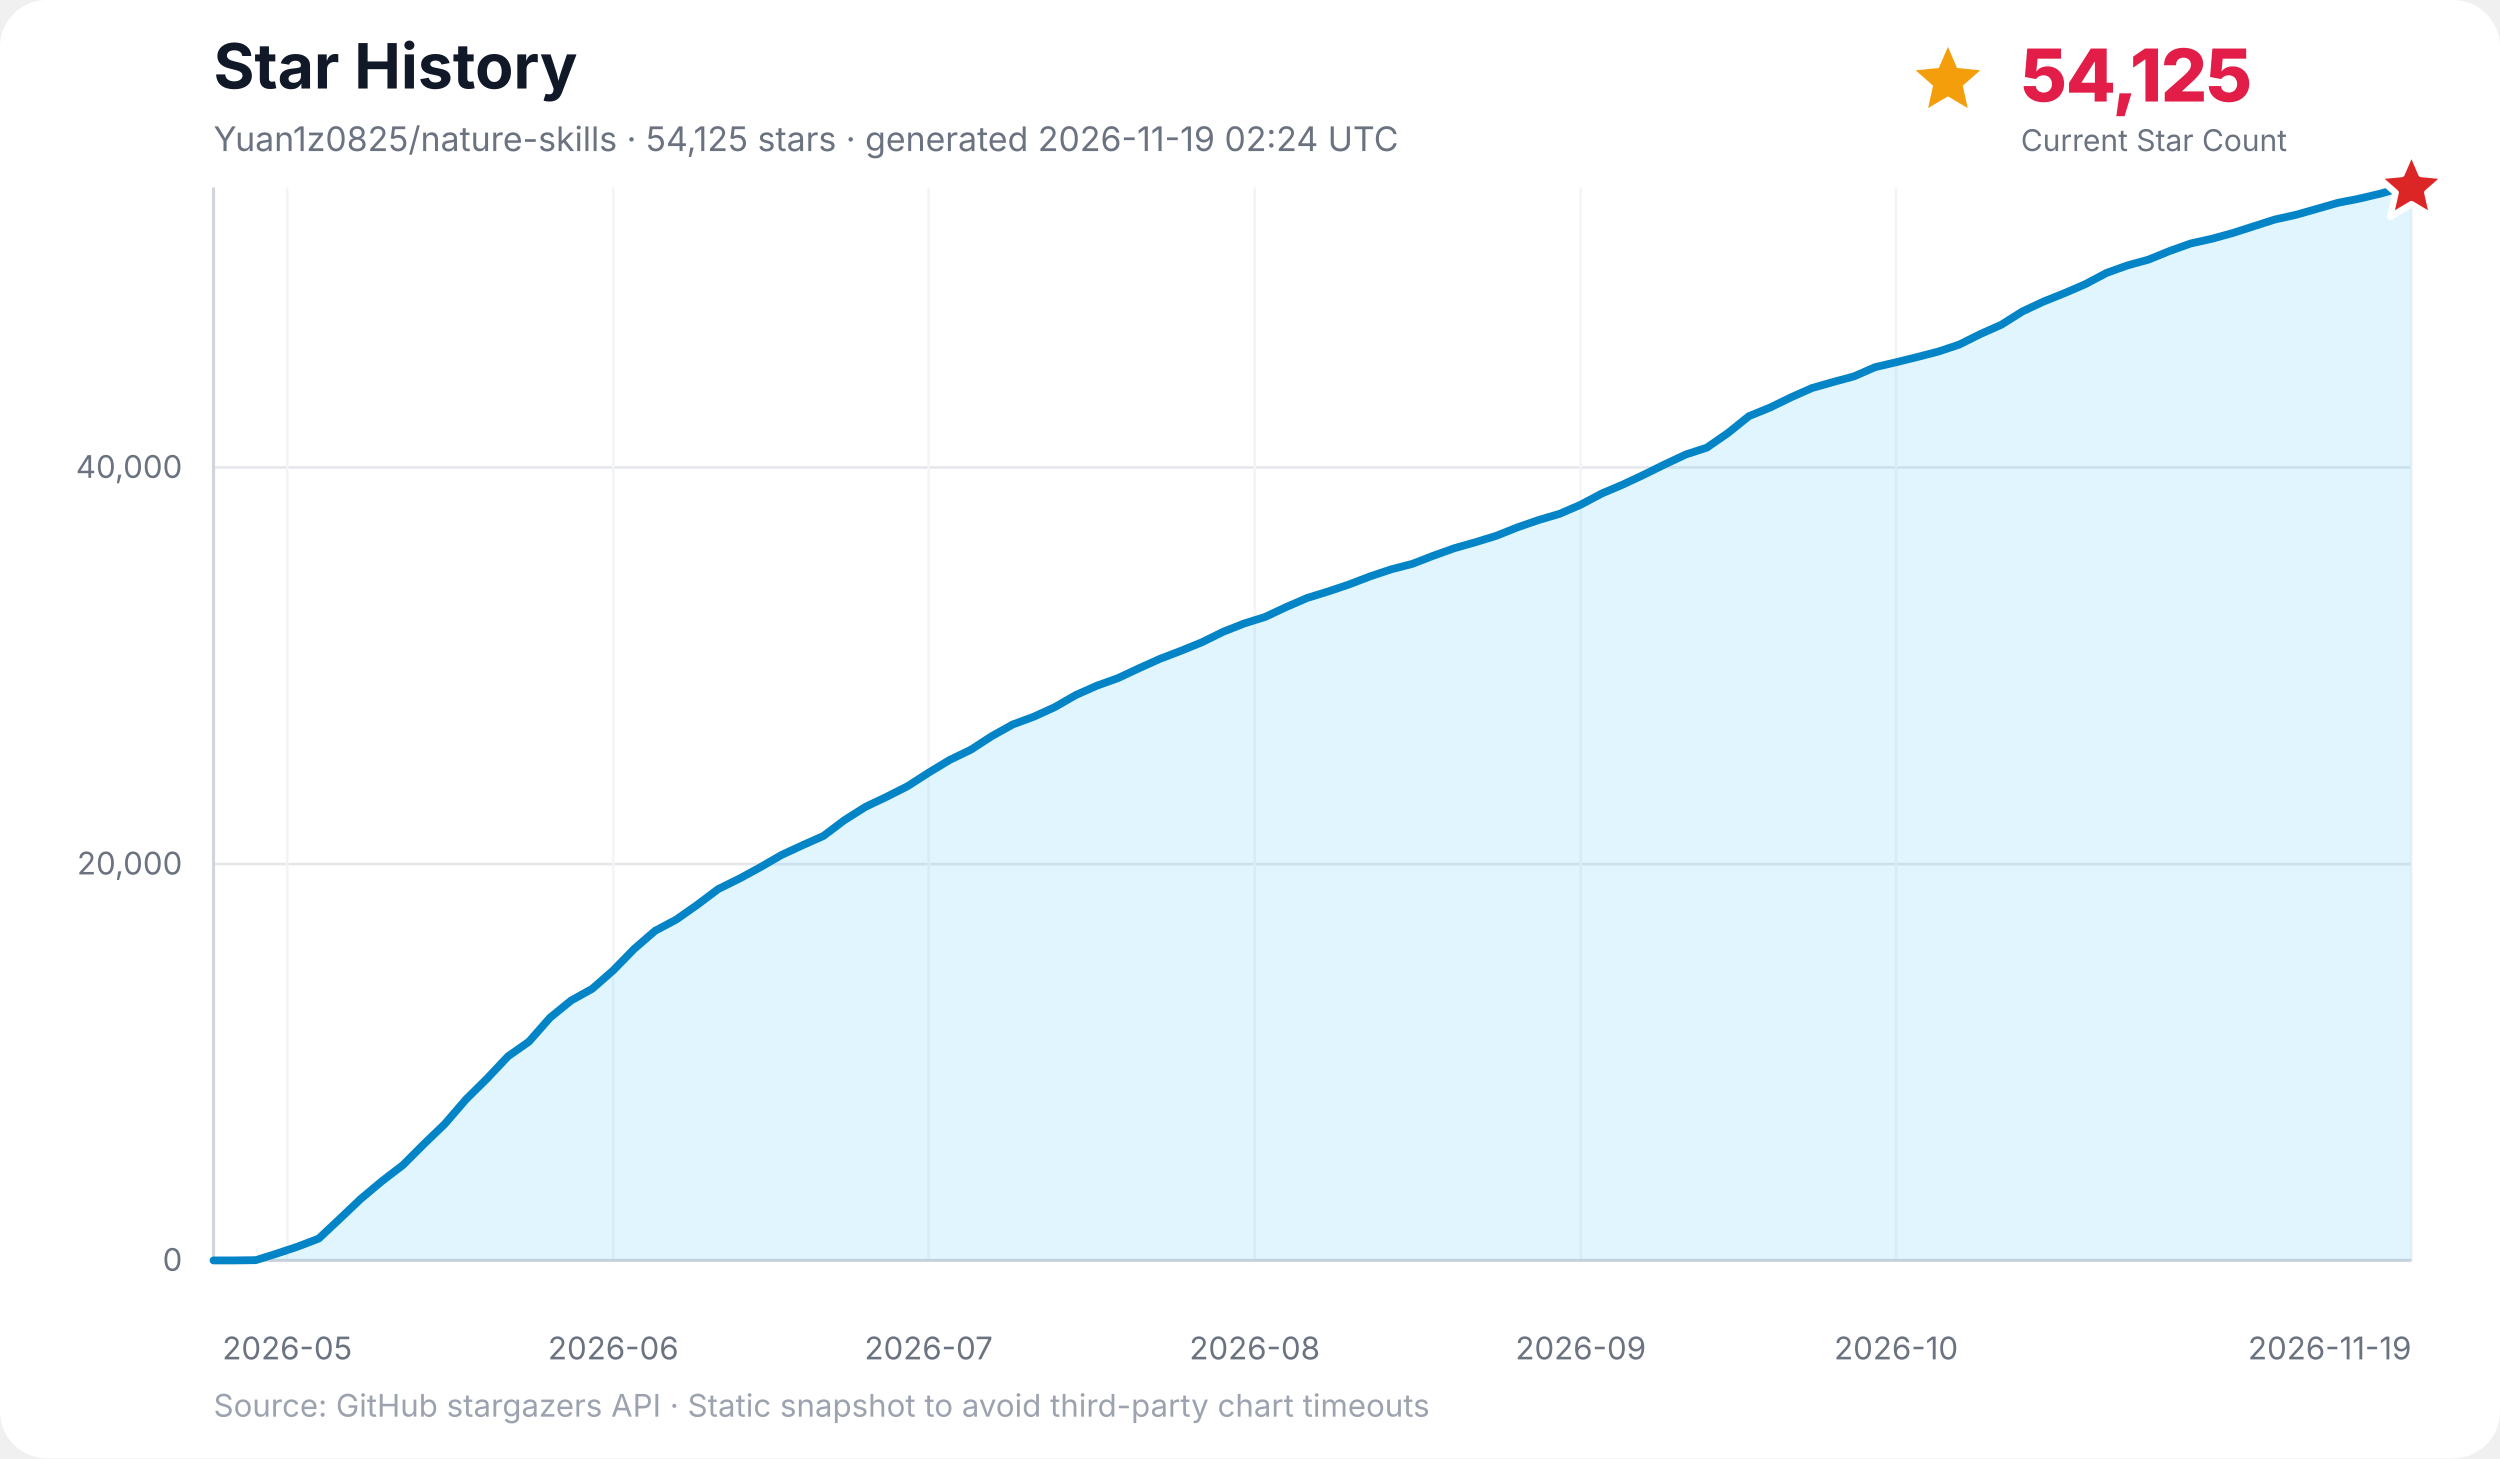
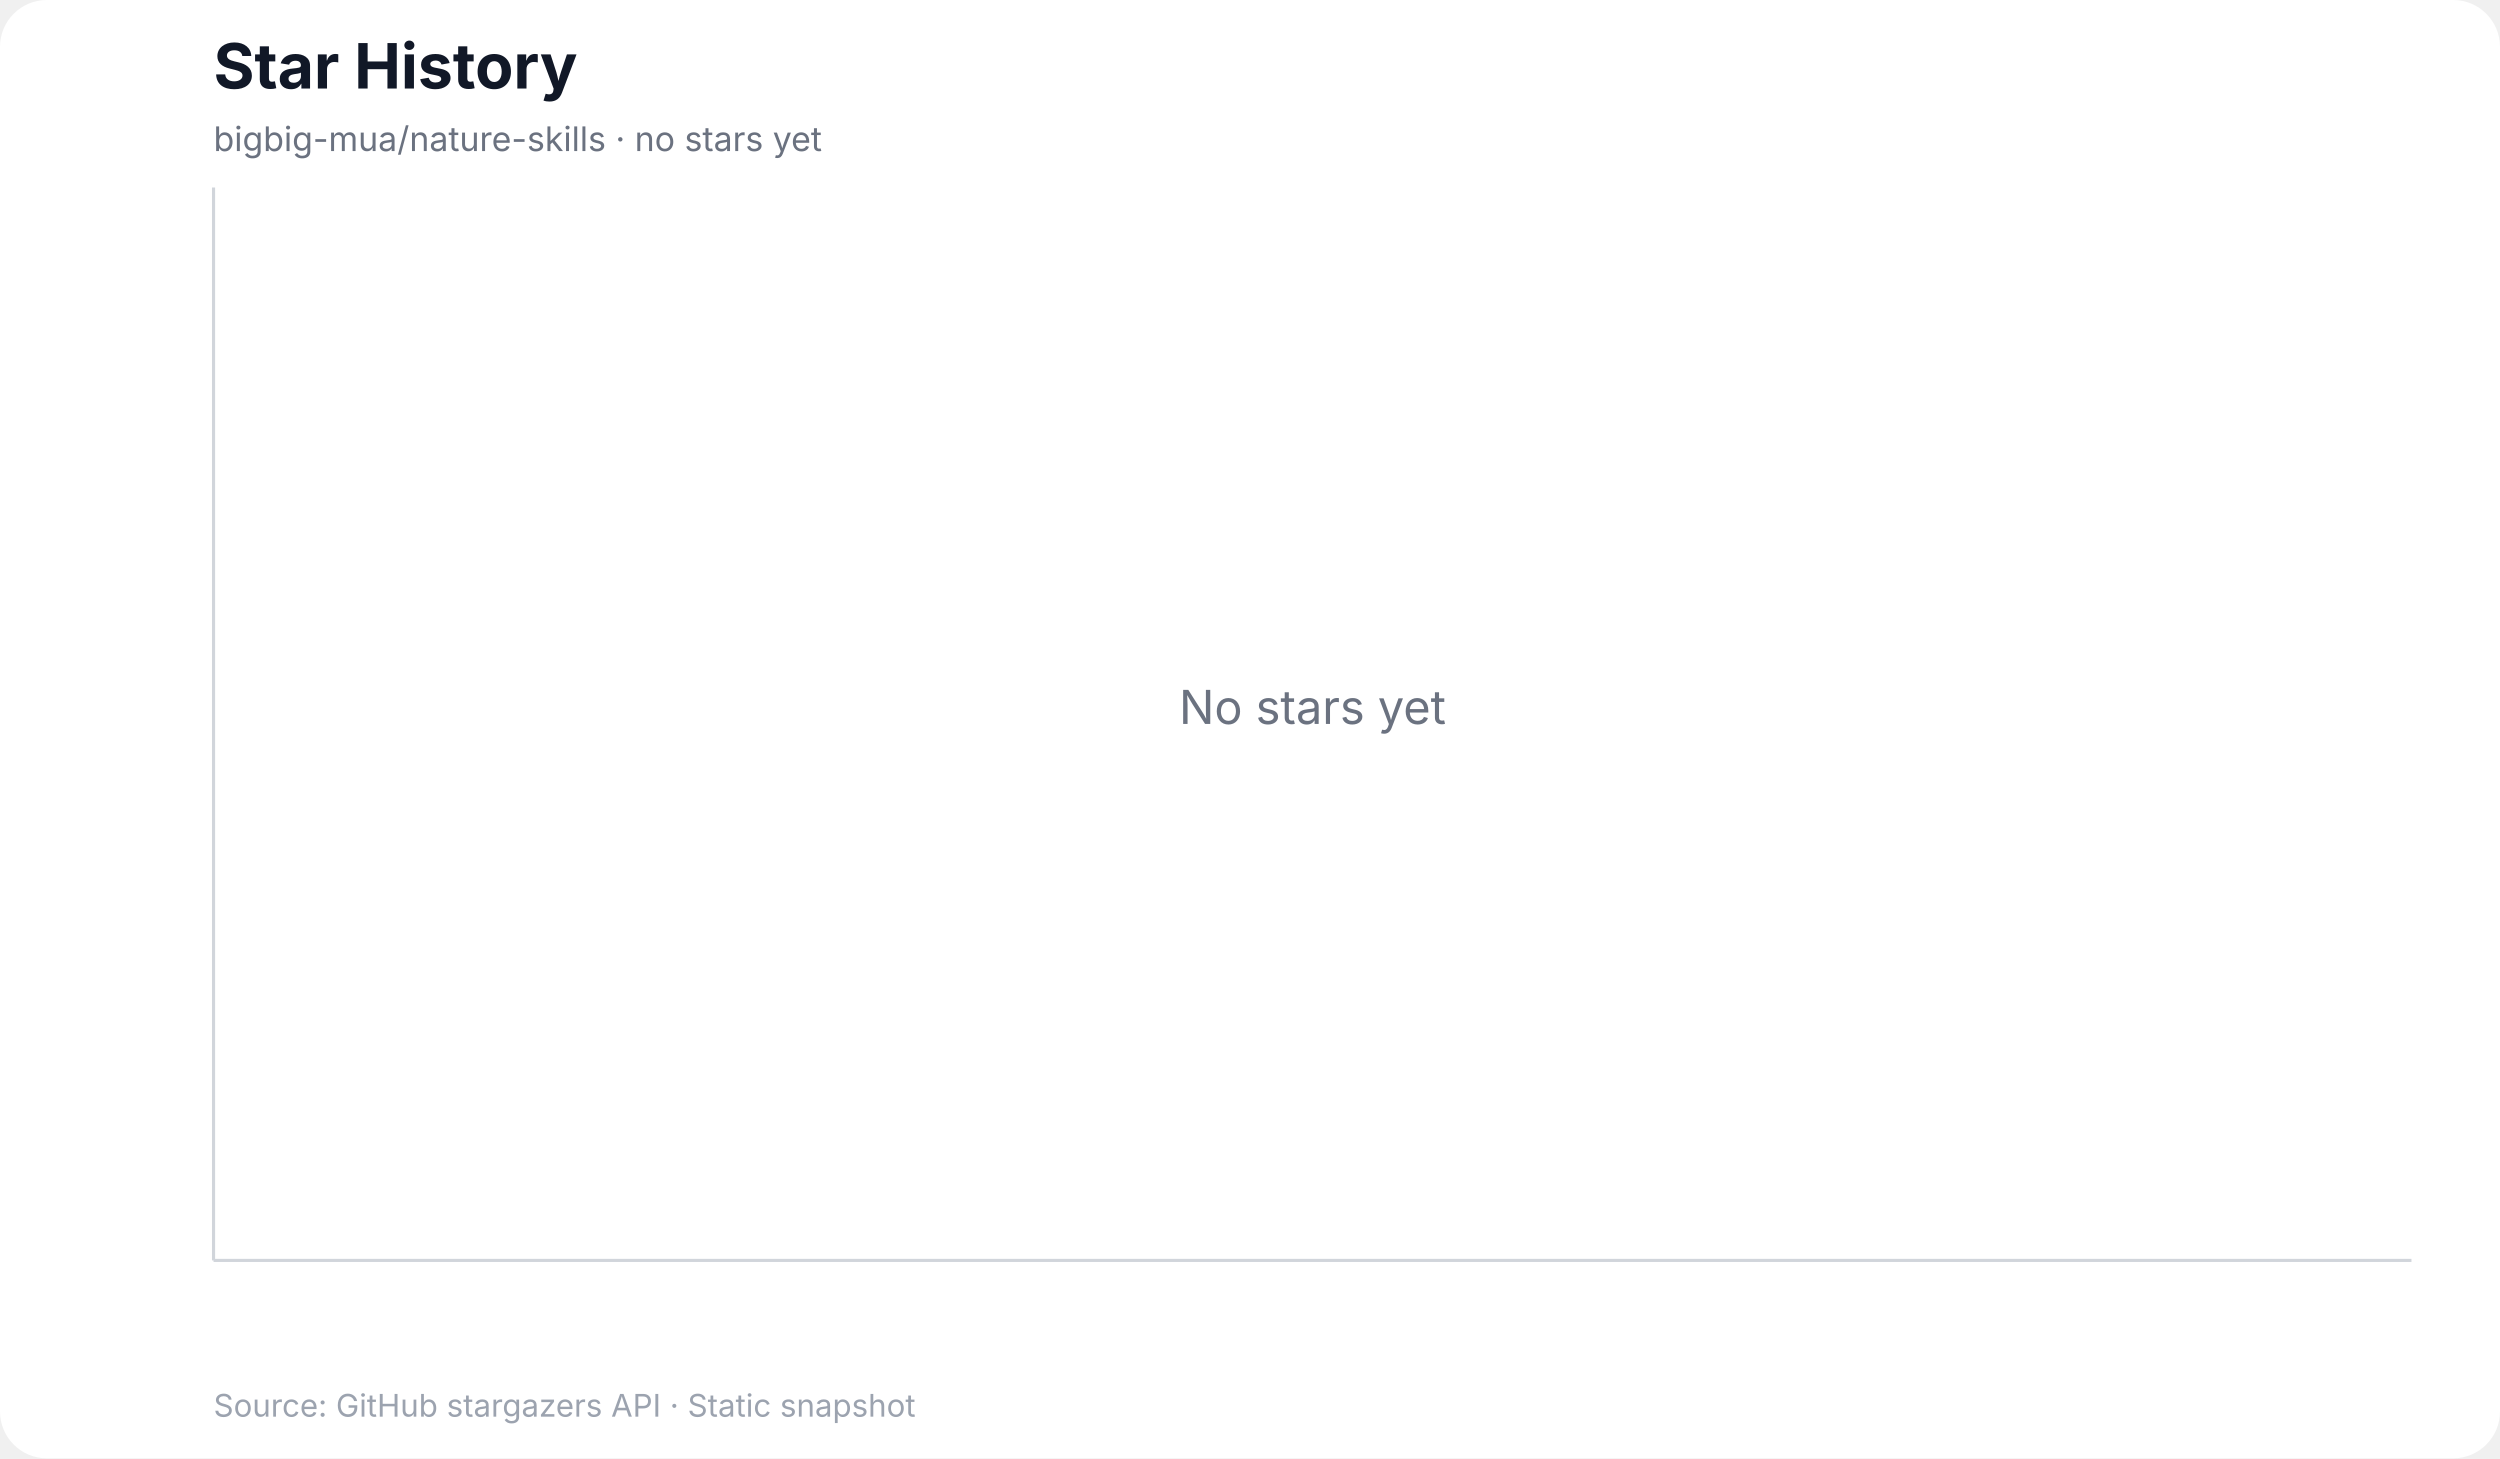
<svg xmlns="http://www.w3.org/2000/svg" width="960" height="560" viewBox="0 0 960 560" role="img" aria-labelledby="title desc">
  <rect width="100%" height="100%" rx="18" fill="#ffffff" />
  <text x="82" y="34" font-family="Inter, ui-sans-serif, system-ui, -apple-system, BlinkMacSystemFont, Segoe UI, sans-serif" font-size="24" font-weight="700" fill="#111827">Star History</text>
-   <text x="82" y="58" font-family="Inter, ui-sans-serif, system-ui, -apple-system, BlinkMacSystemFont, Segoe UI, sans-serif" font-size="13" fill="#6b7280">Yuan1z0825/nature-skills · 54,125 stars · generated 2026-11-19 02:24 UTC</text>
-   <g data-kpi="current-star-count" role="group" aria-label="Current star count: 54,125" font-family="Inter, ui-sans-serif, system-ui, -apple-system, BlinkMacSystemFont, Segoe UI, sans-serif">
-     <polygon data-marker="current-star-summary" points="748.0,18.0 751.5,26.1 760.4,27.0 753.7,32.9 755.6,41.5 748.0,37.0 740.4,41.5 742.3,32.9 735.6,27.0 744.5,26.1" fill="#f59e0b" />
-     <text x="776" y="39" font-size="28" font-weight="800" letter-spacing="-0.5" fill="#e11d48">54,125</text>
-     <text x="776" y="58" font-size="11.5" fill="#6b7280">Current Star Count</text>
-   </g>
+   <text x="82" y="58" font-family="Inter, ui-sans-serif, system-ui, -apple-system, BlinkMacSystemFont, Segoe UI, sans-serif" font-size="13" fill="#6b7280">bigbig-mua/nature-skills · no stars yet</text>
  <g font-family="Inter, ui-sans-serif, system-ui, -apple-system, BlinkMacSystemFont, Segoe UI, sans-serif">
-     <line x1="82" y1="484.0" x2="926" y2="484.0" stroke="#e5e7eb" stroke-width="1" />
-     <text x="70" y="488.0" text-anchor="end" font-size="12" fill="#6b7280">0</text>
-     <line x1="82" y1="331.8" x2="926" y2="331.8" stroke="#e5e7eb" stroke-width="1" />
-     <text x="70" y="335.8" text-anchor="end" font-size="12" fill="#6b7280">20,000</text>
-     <line x1="82" y1="179.5" x2="926" y2="179.5" stroke="#e5e7eb" stroke-width="1" />
-     <text x="70" y="183.5" text-anchor="end" font-size="12" fill="#6b7280">40,000</text>
-     <line x1="110.3" y1="72" x2="110.3" y2="484" stroke="#f3f4f6" stroke-width="1" />
-     <text x="110.3" y="522" text-anchor="middle" font-size="12" fill="#6b7280">2026-05</text>
-     <line x1="235.5" y1="72" x2="235.5" y2="484" stroke="#f3f4f6" stroke-width="1" />
-     <text x="235.5" y="522" text-anchor="middle" font-size="12" fill="#6b7280">2026-06</text>
-     <line x1="356.6" y1="72" x2="356.6" y2="484" stroke="#f3f4f6" stroke-width="1" />
-     <text x="356.6" y="522" text-anchor="middle" font-size="12" fill="#6b7280">2026-07</text>
-     <line x1="481.8" y1="72" x2="481.8" y2="484" stroke="#f3f4f6" stroke-width="1" />
-     <text x="481.8" y="522" text-anchor="middle" font-size="12" fill="#6b7280">2026-08</text>
-     <line x1="607.0" y1="72" x2="607.0" y2="484" stroke="#f3f4f6" stroke-width="1" />
-     <text x="607.0" y="522" text-anchor="middle" font-size="12" fill="#6b7280">2026-09</text>
-     <line x1="728.1" y1="72" x2="728.1" y2="484" stroke="#f3f4f6" stroke-width="1" />
-     <text x="728.1" y="522" text-anchor="middle" font-size="12" fill="#6b7280">2026-10</text>
-     <line x1="926.0" y1="72" x2="926.0" y2="484" stroke="#f3f4f6" stroke-width="1" />
-     <text x="926.0" y="522" text-anchor="end" font-size="12" fill="#6b7280">2026-11-19</text>
    <line x1="82" y1="72" x2="82" y2="484" stroke="#d1d5db" stroke-width="1.2" />
    <line x1="82" y1="484" x2="926" y2="484" stroke="#d1d5db" stroke-width="1.2" />
-     <polygon points="82.0,484.0 82.0,484.0 90.1,484.0 98.2,483.9 106.2,481.4 114.3,478.7 122.4,475.6 130.5,468.0 138.5,460.4 146.6,453.6 154.7,447.4 162.8,439.3 170.8,431.6 178.9,422.2 187.0,414.2 195.1,405.6 203.1,400.0 211.2,390.8 219.3,384.2 227.4,379.7 235.5,372.6 243.5,364.4 251.6,357.4 259.7,353.1 267.8,347.4 275.8,341.4 283.9,337.4 292.0,333.0 300.1,328.3 308.1,324.6 316.2,321.0 324.3,314.9 332.4,309.8 340.4,306.0 348.5,301.9 356.6,296.7 364.7,291.8 372.8,287.9 380.8,282.7 388.9,278.2 397.0,275.2 405.1,271.5 413.1,266.9 421.2,263.3 429.3,260.4 437.4,256.6 445.4,253.0 453.5,249.9 461.6,246.6 469.7,242.6 477.8,239.4 485.8,236.9 493.9,233.1 502.0,229.6 510.1,227.1 518.1,224.4 526.2,221.3 534.3,218.6 542.4,216.5 550.4,213.4 558.5,210.5 566.6,208.2 574.7,205.7 582.7,202.5 590.8,199.7 598.9,197.3 607.0,193.8 615.1,189.5 623.1,186.1 631.2,182.3 639.3,178.3 647.4,174.5 655.4,171.9 663.5,166.3 671.6,159.8 679.7,156.5 687.7,152.6 695.8,149.0 703.9,146.7 712.0,144.5 720.0,141.0 728.1,139.1 736.2,137.1 744.3,135.0 752.4,132.3 760.4,128.3 768.5,124.7 776.6,119.6 784.7,115.8 792.7,112.6 800.8,109.1 808.9,104.8 817.0,101.9 825.0,99.7 833.1,96.4 841.2,93.5 849.3,91.7 857.3,89.5 865.4,86.9 873.5,84.3 881.6,82.5 889.7,80.2 897.7,77.9 905.8,76.3 913.9,74.4 922.0,72.1 926.0,72.0 926.0,484.0" fill="#38bdf8" opacity="0.16" />
-     <polyline points="82.0,484.0 90.1,484.0 98.2,483.9 106.2,481.4 114.3,478.7 122.4,475.6 130.5,468.0 138.5,460.4 146.6,453.6 154.7,447.4 162.8,439.3 170.8,431.6 178.9,422.2 187.0,414.2 195.1,405.6 203.1,400.0 211.2,390.8 219.3,384.2 227.4,379.7 235.5,372.6 243.5,364.4 251.6,357.4 259.7,353.1 267.8,347.4 275.8,341.4 283.9,337.4 292.0,333.0 300.1,328.3 308.1,324.6 316.2,321.0 324.3,314.9 332.4,309.8 340.4,306.0 348.5,301.9 356.6,296.7 364.7,291.8 372.8,287.9 380.8,282.7 388.9,278.2 397.0,275.2 405.1,271.5 413.1,266.9 421.2,263.3 429.3,260.4 437.4,256.6 445.4,253.0 453.5,249.9 461.6,246.6 469.7,242.6 477.8,239.4 485.8,236.9 493.9,233.1 502.0,229.6 510.1,227.1 518.1,224.4 526.2,221.3 534.3,218.6 542.4,216.5 550.4,213.4 558.5,210.5 566.6,208.2 574.7,205.7 582.7,202.5 590.8,199.7 598.9,197.3 607.0,193.8 615.1,189.5 623.1,186.1 631.2,182.3 639.3,178.3 647.4,174.5 655.4,171.9 663.5,166.3 671.6,159.8 679.7,156.5 687.7,152.6 695.8,149.0 703.9,146.7 712.0,144.5 720.0,141.0 728.1,139.1 736.2,137.1 744.3,135.0 752.4,132.3 760.4,128.3 768.5,124.7 776.6,119.6 784.7,115.8 792.7,112.6 800.8,109.1 808.9,104.8 817.0,101.9 825.0,99.7 833.1,96.4 841.2,93.5 849.3,91.7 857.3,89.5 865.4,86.9 873.5,84.3 881.6,82.5 889.7,80.2 897.7,77.9 905.8,76.3 913.9,74.4 922.0,72.1 926.0,72.0" fill="none" stroke="#0284c7" stroke-width="3" stroke-linecap="round" stroke-linejoin="round" />
-     <polygon data-marker="latest-star-count" points="926.0,58.0 929.8,66.8 939.3,67.7 932.1,74.0 934.2,83.3 926.0,78.4 917.8,83.3 919.9,74.0 912.7,67.7 922.2,66.8" fill="#dc2626" stroke="#ffffff" stroke-width="2.5" stroke-linejoin="round" />
-     <text x="82" y="544" font-size="12" fill="#9ca3af">Source: GitHub stargazers API · Static snapshot to avoid third-party chart timeouts</text>
+     <text x="504.0" y="278.0" text-anchor="middle" font-size="18" fill="#6b7280">No stars yet</text>
+     <text x="82" y="544" font-size="12" fill="#9ca3af">Source: GitHub stargazers API · Static snapshot</text>
  </g>
</svg>
